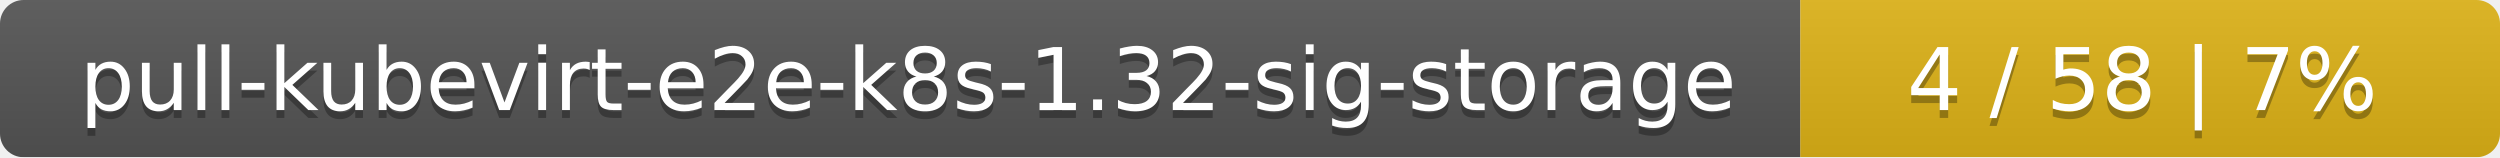
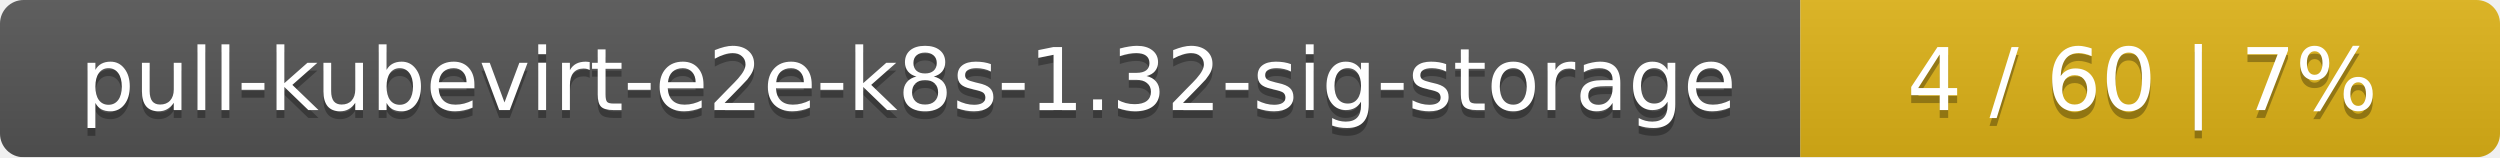
<svg xmlns="http://www.w3.org/2000/svg" width="318" height="20">
  <linearGradient id="smooth" x2="0" y2="100%">
    <stop offset="0" stop-color="#bbb" stop-opacity=".1" />
    <stop offset="1" stop-opacity=".1" />
  </linearGradient>
  <mask id="round">
    <rect width="318" height="20" rx="3" fill="#fff" />
  </mask>
  <g mask="url(#round)">
    <rect width="229" height="20" fill="#555" />
    <rect x="229" width="89" height="20" fill="#dfb317" />
    <rect width="318" height="20" fill="url(#smooth)" />
  </g>
  <g fill="#fff" text-anchor="middle" font-family="DejaVu Sans,Verdana,Geneva,sans-serif" font-size="11">
    <text x="115.5" y="15" fill="#010101" fill-opacity=".3">pull-kubevirt-e2e-k8s-1.32-sig-storage</text>
    <text x="115.5" y="14">pull-kubevirt-e2e-k8s-1.32-sig-storage</text>
-     <text x="272.5" y="15" fill="#010101" fill-opacity=".3">4 / 58    |    7%</text>
-     <text x="272.5" y="14">4 / 58    |    7%</text>
+     <text x="272.5" y="15" fill="#010101" fill-opacity=".3">4 / 60    |    7%</text>
+     <text x="272.5" y="14">4 / 60    |    7%</text>
  </g>
</svg>
